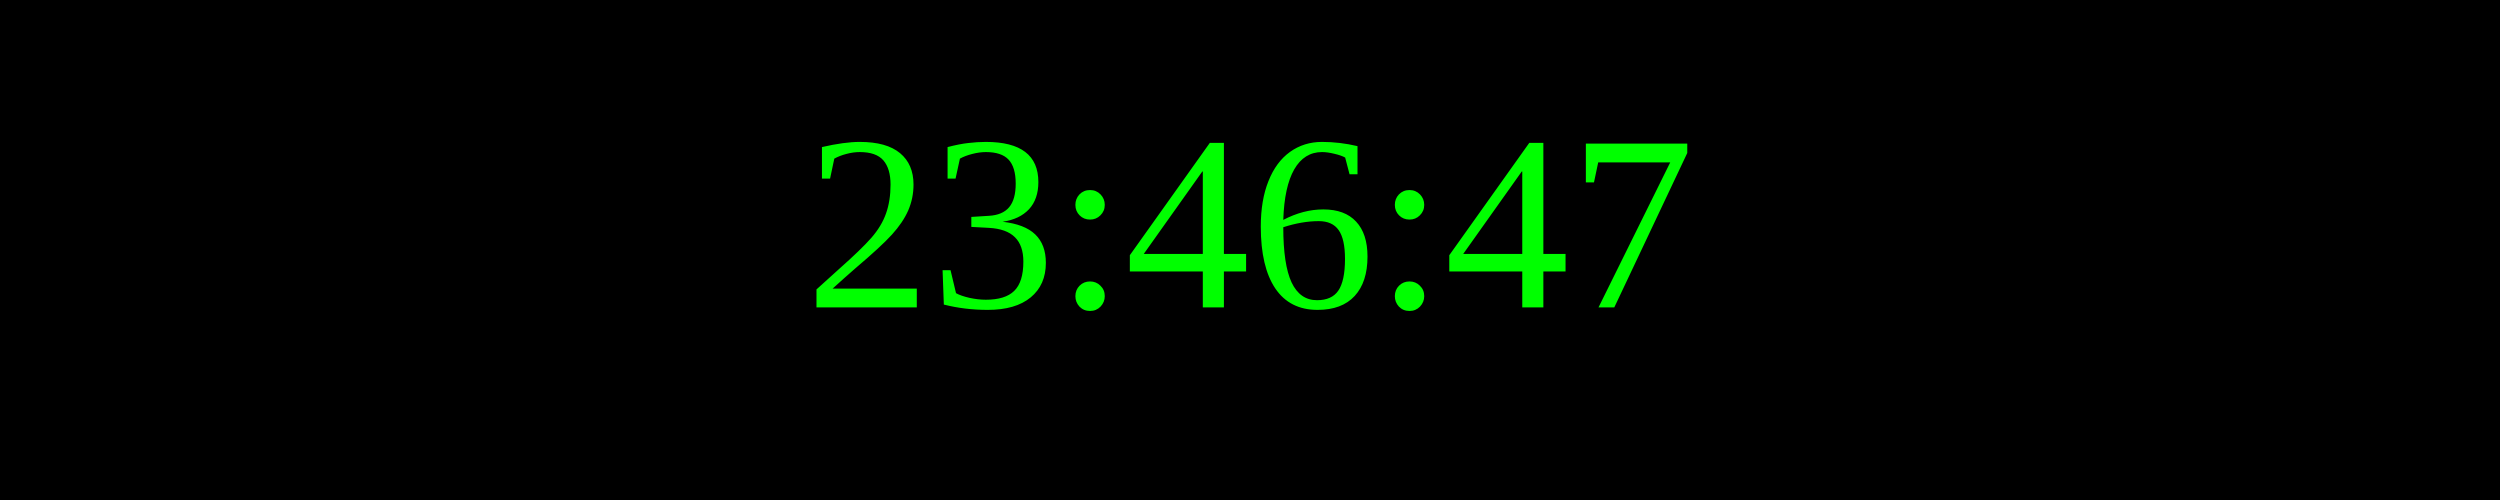
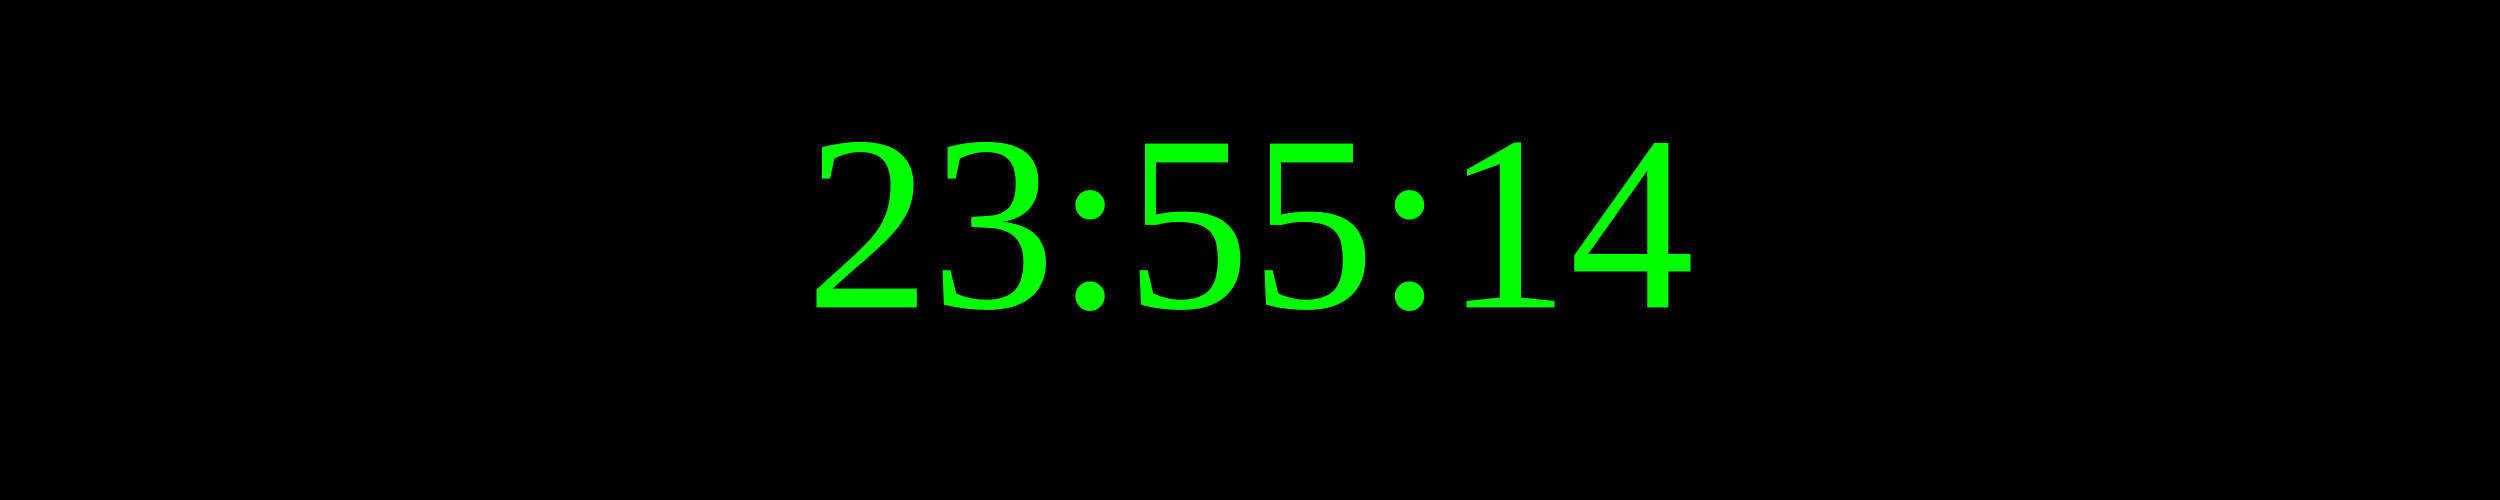
<svg xmlns="http://www.w3.org/2000/svg" width="250" height="50">
  <rect width="100%" height="100%" fill="black" />
  <text x="50%" y="50%" font-size="25" fill="lime" text-anchor="middle" dominant-baseline="middle">
- 23:46:47
+ 23:55:14
</text>
</svg>
